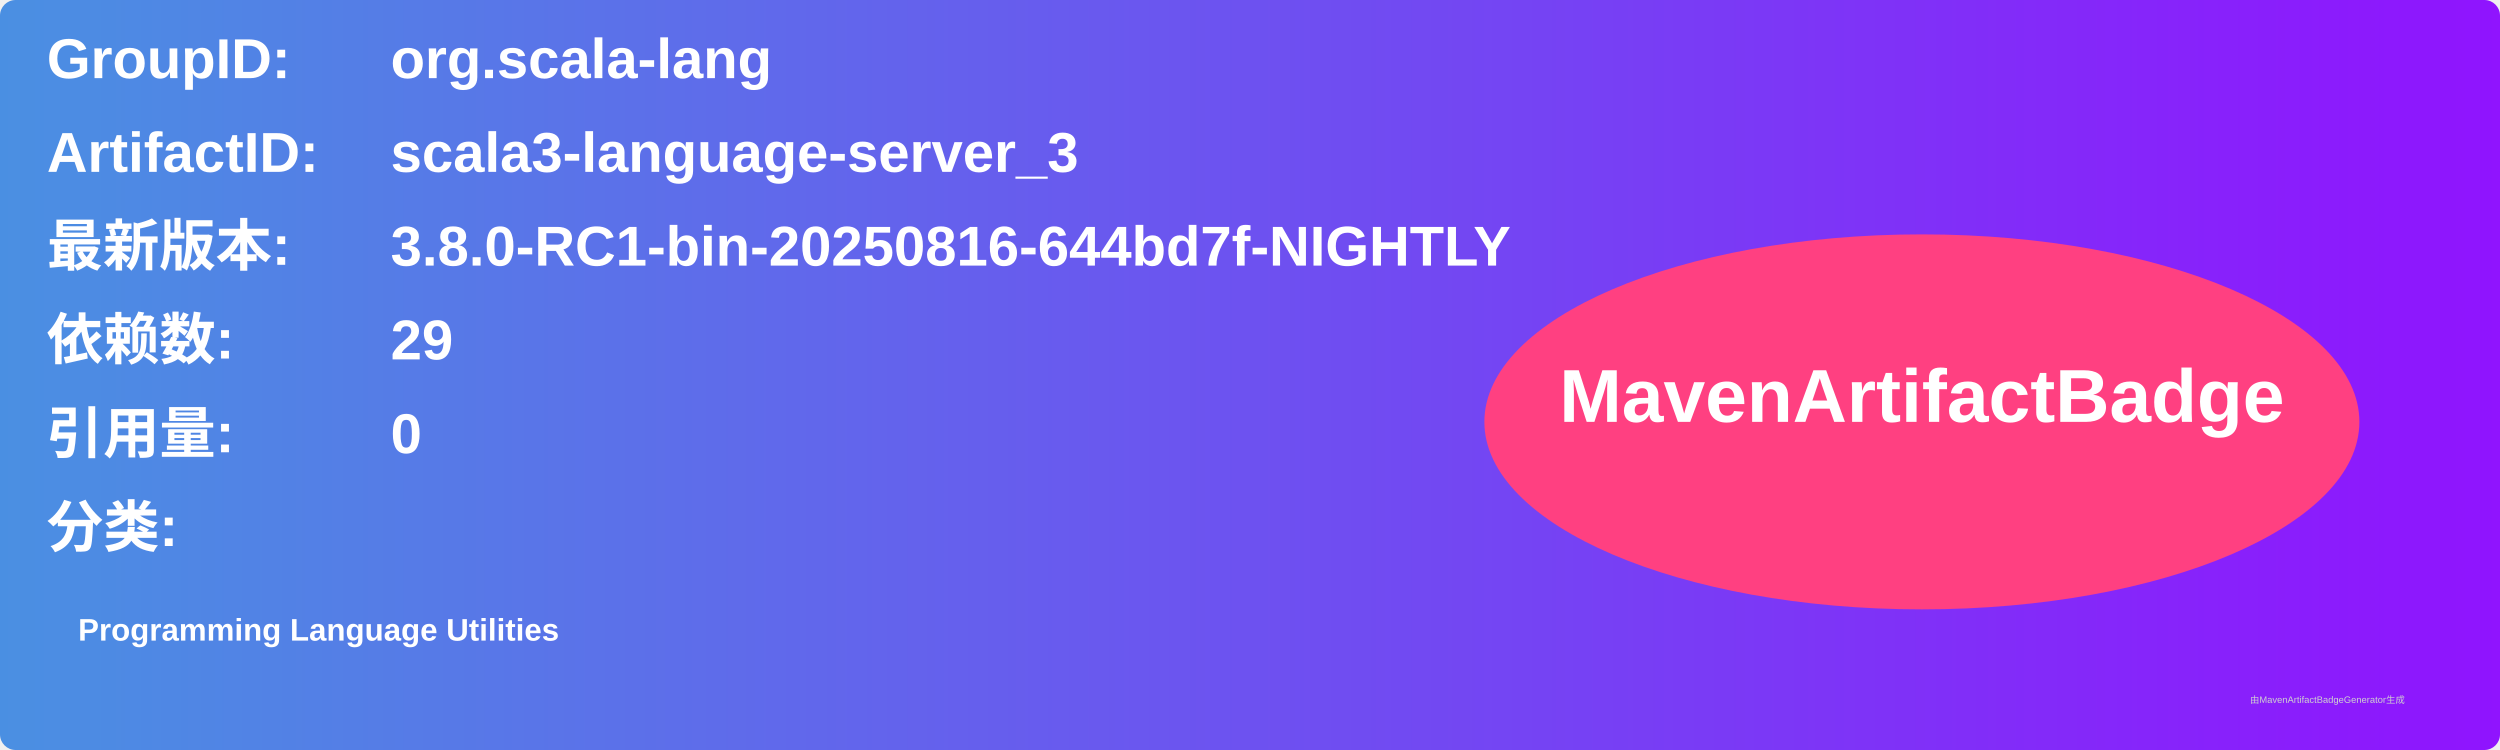
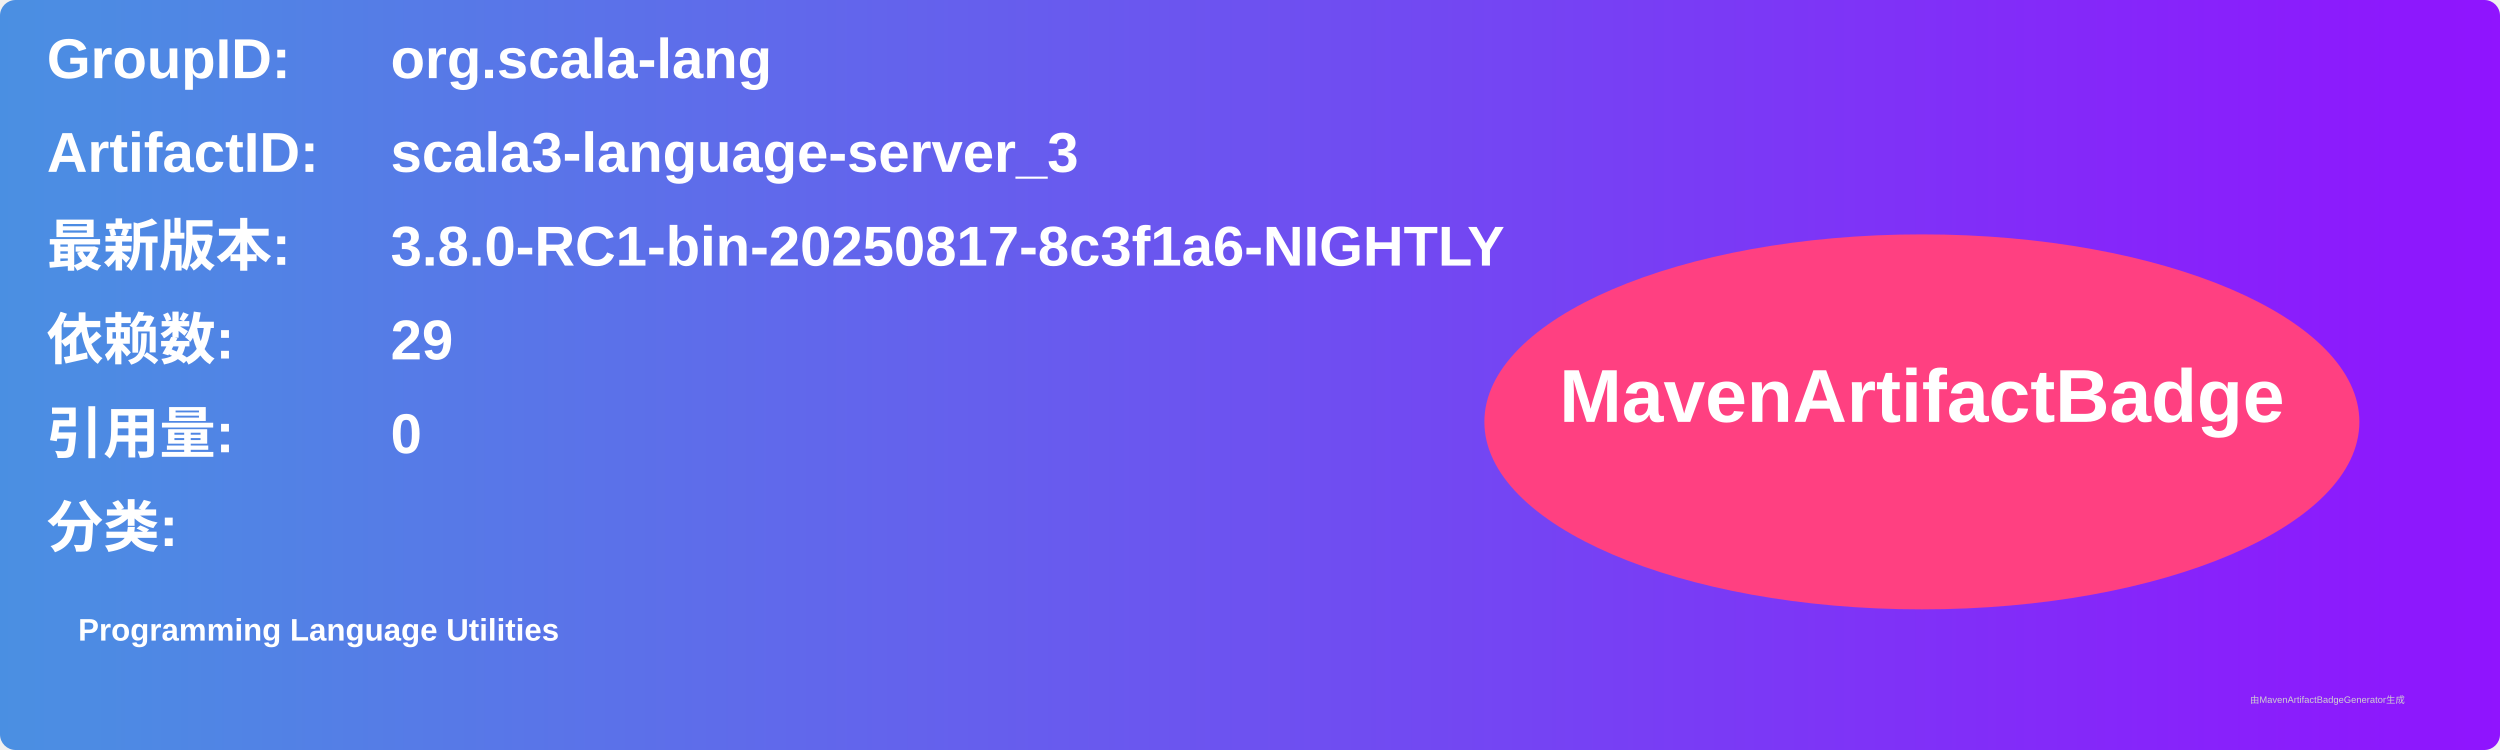
<svg xmlns="http://www.w3.org/2000/svg" width="800" height="240" viewBox="0 0 800 240">
  <linearGradient id="grad" x1="0%" y1="0%" x2="100%" y2="0%">
    <stop offset="0%" stop-color="#4a90e2" />
    <stop offset="100%" stop-color="#9013fe" />
  </linearGradient>
  <rect width="100%" height="100%" rx="5" ry="5" fill="url(#grad)" />
  <g transform="translate(15, 15)">
    <text x="0" y="10" font-family="Arial" font-size="18" fill="white" font-weight="bold" width="260">GroupID:</text>
    <text x="110" y="10" font-family="Arial" font-size="18" fill="white" font-weight="bold" width="460">org.scala-lang</text>
    <text x="0" y="40" font-family="Arial" font-size="18" fill="white" font-weight="bold" width="260">ArtifactID:</text>
    <text x="110" y="40" font-family="Arial" font-size="18" fill="white" font-weight="bold" width="460">scala3-language-server_3</text>
    <text x="0" y="70" font-family="Arial" font-size="18" fill="white" font-weight="bold">最新版本:</text>
    <text x="110" y="70" font-family="Arial" font-size="18" fill="white" font-weight="bold">
-       <tspan font-weight="bold">3.8.0-RC1-bin-20250816-644bd7f-NIGHTLY</tspan>
+       <tspan font-weight="bold">3.8.0-RC1-bin-20250817-8c3f1a6-NIGHTLY</tspan>
    </text>
    <text x="0" y="100" font-family="Arial" font-size="18" fill="white" font-weight="bold">依赖数: </text>
    <text x="110" y="100" font-family="Arial" font-size="18" fill="white">
      <tspan font-weight="bold">29</tspan>
    </text>
    <text x="0" y="130" font-family="Arial" font-size="18" fill="white" font-weight="bold">引用量: </text>
    <text x="110" y="130" font-family="Arial" font-size="18" fill="white">
      <tspan font-weight="bold">0</tspan>
    </text>
    <text x="0" y="160" font-family="Arial" font-size="18" fill="white" font-weight="bold">分类:</text>
    <text x="10" y="190" font-family="Arial" font-size="10" fill="white">
      <tspan font-weight="bold">Programming Language Utilities</tspan>
    </text>
    <ellipse cx="600" cy="120" rx="140" ry="60" fill="#ff4081" />
    <text x="600" y="120" text-anchor="middle" font-family="Arial" font-size="24" fill="white" font-weight="bold">MavenArtifactBadge</text>
  </g>
  <text x="720" y="225" font-family="Arial" font-size="3" fill="#d0d0d0">由MavenArtifactBadgeGenerator生成</text>
</svg>
